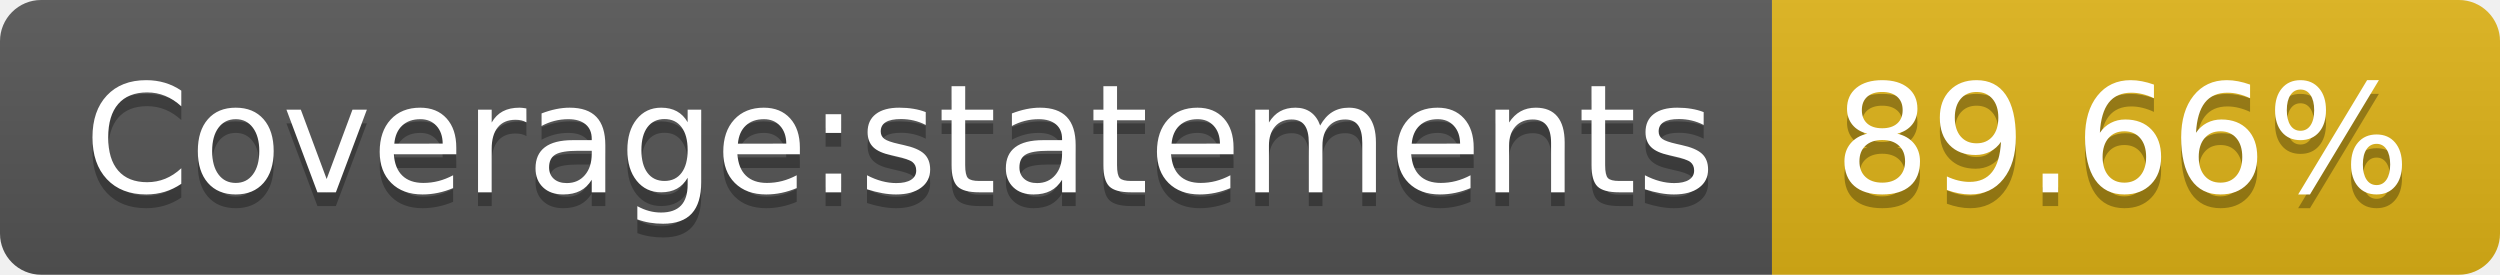
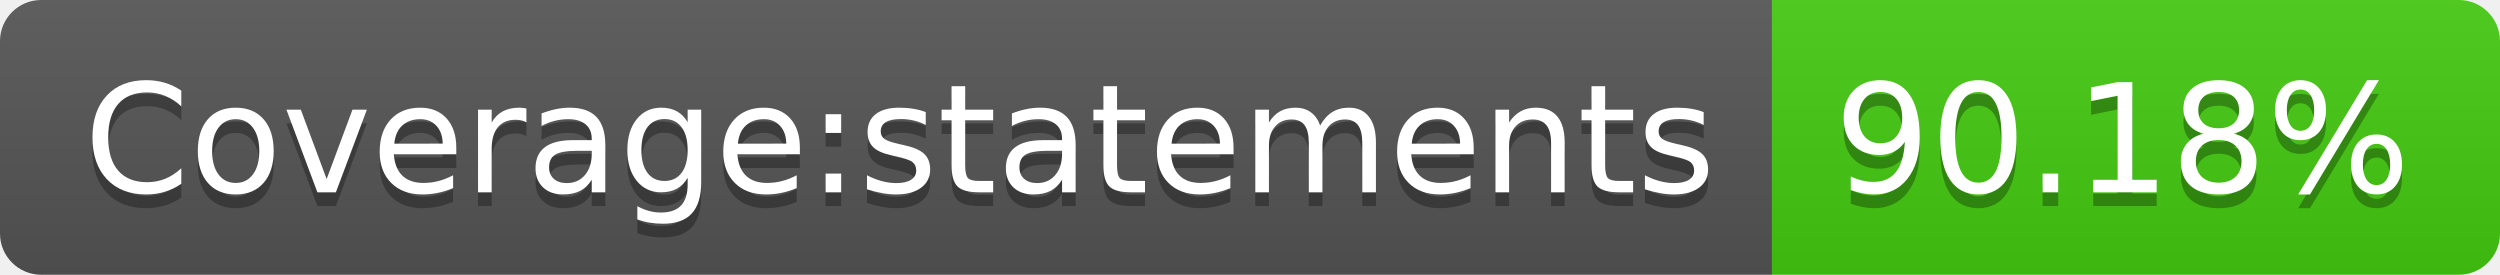
<svg xmlns="http://www.w3.org/2000/svg" width="182" height="20">
  <linearGradient id="s" x2="0" y2="100%">
    <stop offset="0" stop-color="#bbb" stop-opacity=".1" />
    <stop offset="1" stop-opacity=".1" />
  </linearGradient>
  <clipPath id="r">
    <rect width="182" height="20" rx="3" fill="#fff" />
  </clipPath>
  <g clip-path="url(#r)">
    <rect width="129" height="20" fill="#555" />
-     <rect x="129" width="53" height="20" fill="#dfb317" />
+     <rect x="129" width="53" height="20" fill="#4c1" />
    <rect width="182" height="20" fill="url(#s)" />
  </g>
  <g fill="#fff" text-anchor="middle" font-family="Verdana,Geneva,DejaVu Sans,sans-serif" text-rendering="geometricPrecision" font-size="110">
    <text x="655" y="150" fill="#010101" fill-opacity=".3" transform="scale(.1)" textLength="1190">Coverage:statements</text>
    <text x="655" y="140" transform="scale(.1)" textLength="1190">Coverage:statements</text>
-     <text x="1545" y="150" fill="#010101" fill-opacity=".3" transform="scale(.1)" textLength="430">89.66%</text>
-     <text x="1545" y="140" transform="scale(.1)" textLength="430">89.66%</text>
+     <text x="1545" y="150" fill="#010101" fill-opacity=".3" transform="scale(.1)" textLength="430">90.18%</text>
+     <text x="1545" y="140" transform="scale(.1)" textLength="430">90.18%</text>
  </g>
</svg>
